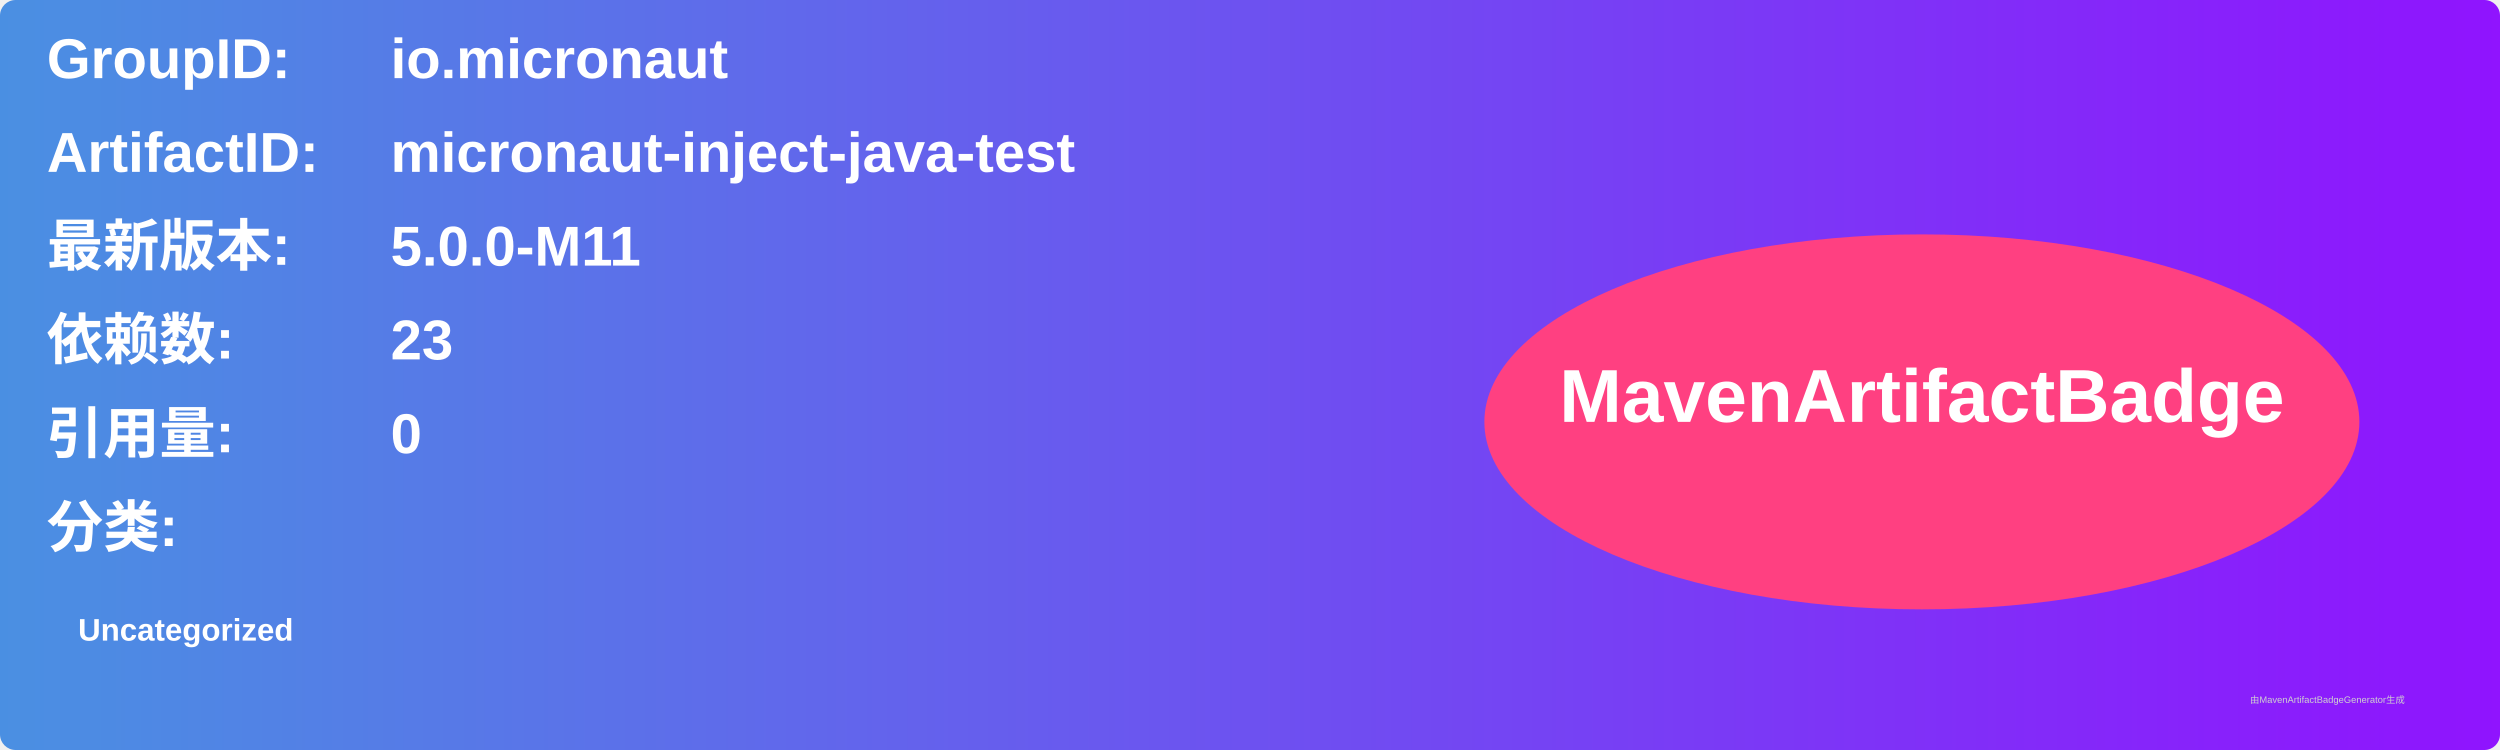
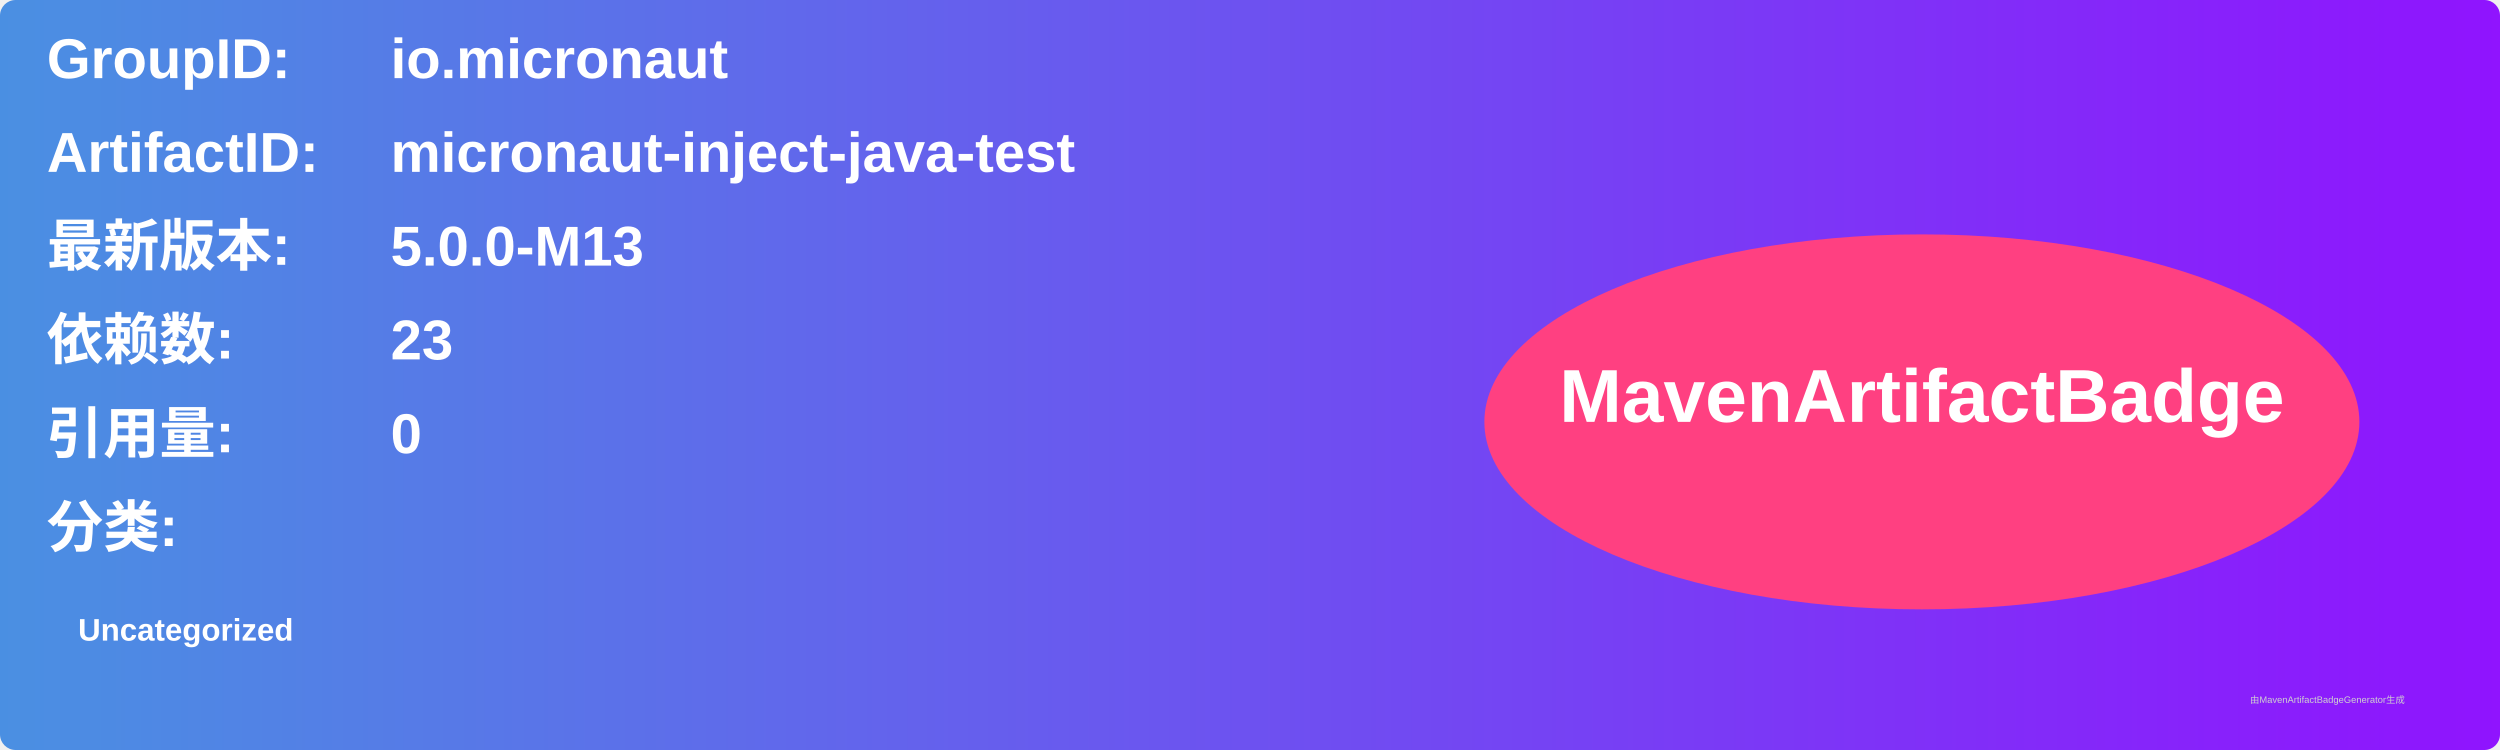
<svg xmlns="http://www.w3.org/2000/svg" width="800" height="240" viewBox="0 0 800 240">
  <linearGradient id="grad" x1="0%" y1="0%" x2="100%" y2="0%">
    <stop offset="0%" stop-color="#4a90e2" />
    <stop offset="100%" stop-color="#9013fe" />
  </linearGradient>
  <rect width="100%" height="100%" rx="5" ry="5" fill="url(#grad)" />
  <g transform="translate(15, 15)">
    <text x="0" y="10" font-family="Arial" font-size="18" fill="white" font-weight="bold" width="260">GroupID:</text>
    <text x="110" y="10" font-family="Arial" font-size="18" fill="white" font-weight="bold" width="460">io.micronaut</text>
    <text x="0" y="40" font-family="Arial" font-size="18" fill="white" font-weight="bold" width="260">ArtifactID:</text>
    <text x="110" y="40" font-family="Arial" font-size="18" fill="white" font-weight="bold" width="460">micronaut-inject-java-test</text>
    <text x="0" y="70" font-family="Arial" font-size="18" fill="white" font-weight="bold">最新版本:</text>
    <text x="110" y="70" font-family="Arial" font-size="18" fill="white" font-weight="bold">
-       <tspan font-weight="bold">5.0.0-M11</tspan>
+       <tspan font-weight="bold">5.0.0-M13</tspan>
    </text>
    <text x="0" y="100" font-family="Arial" font-size="18" fill="white" font-weight="bold">依赖数: </text>
    <text x="110" y="100" font-family="Arial" font-size="18" fill="white">
      <tspan font-weight="bold">23</tspan>
    </text>
    <text x="0" y="130" font-family="Arial" font-size="18" fill="white" font-weight="bold">引用量: </text>
    <text x="110" y="130" font-family="Arial" font-size="18" fill="white">
      <tspan font-weight="bold">0</tspan>
    </text>
    <text x="0" y="160" font-family="Arial" font-size="18" fill="white" font-weight="bold">分类:</text>
    <text x="10" y="190" font-family="Arial" font-size="10" fill="white">
      <tspan font-weight="bold">Uncategorized</tspan>
    </text>
    <ellipse cx="600" cy="120" rx="140" ry="60" fill="#ff4081" />
    <text x="600" y="120" text-anchor="middle" font-family="Arial" font-size="24" fill="white" font-weight="bold">MavenArtifactBadge</text>
  </g>
  <text x="720" y="225" font-family="Arial" font-size="3" fill="#d0d0d0">由MavenArtifactBadgeGenerator生成</text>
</svg>
